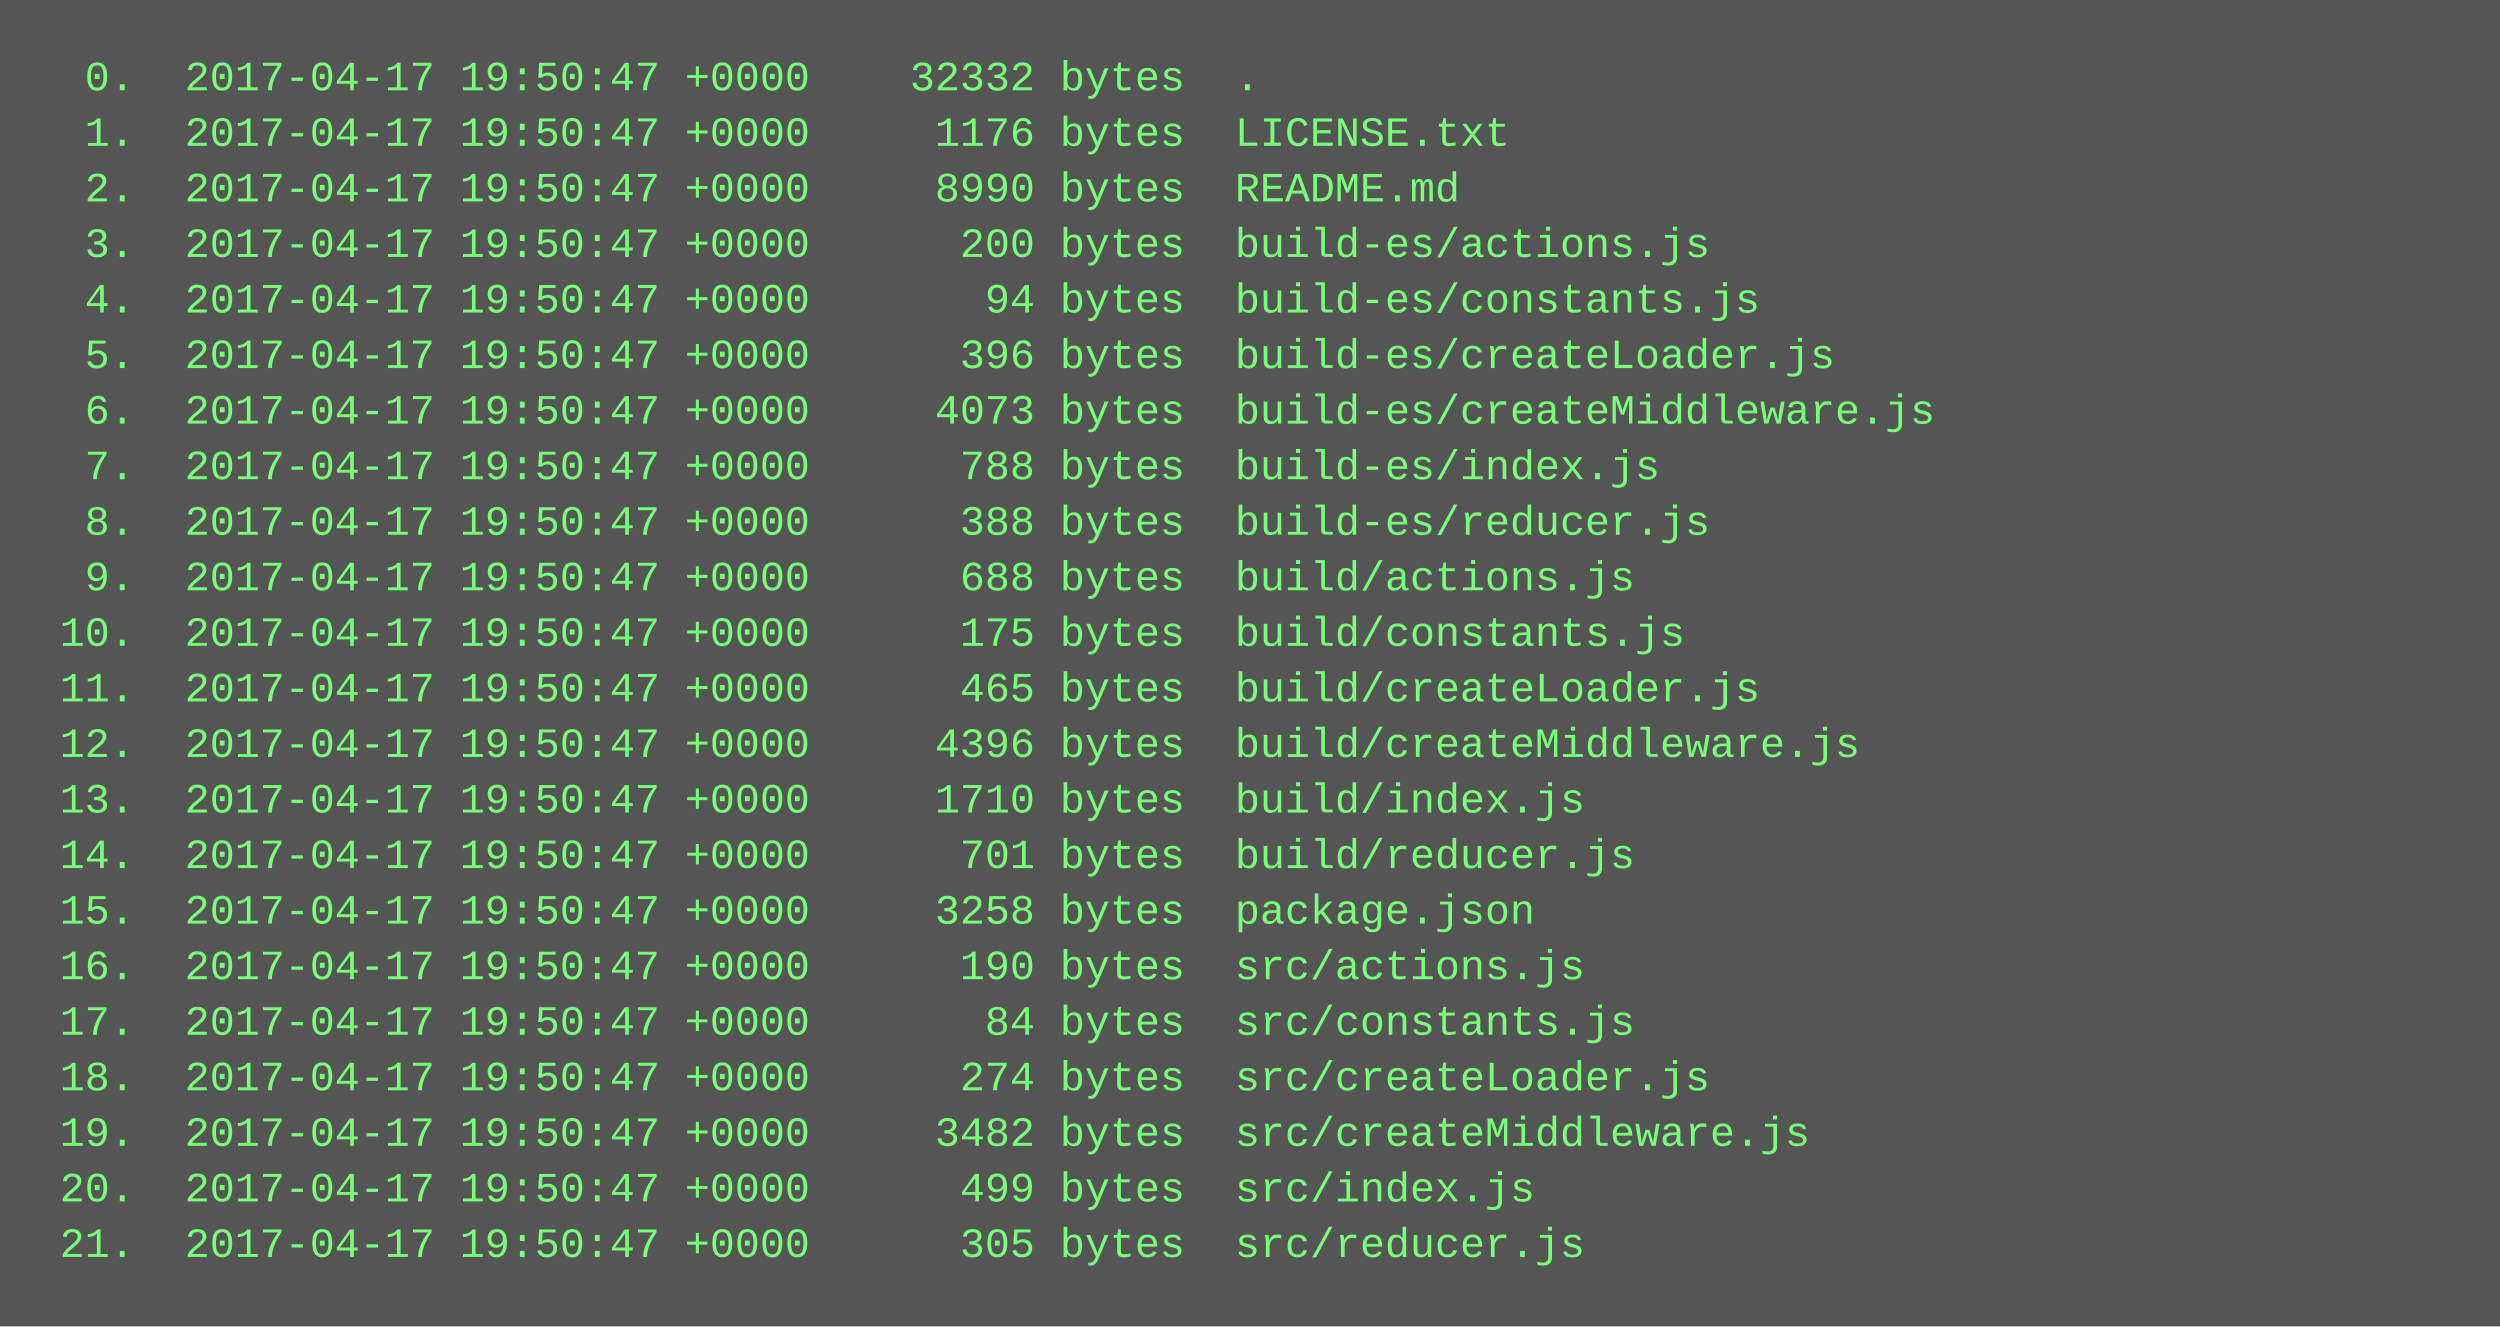
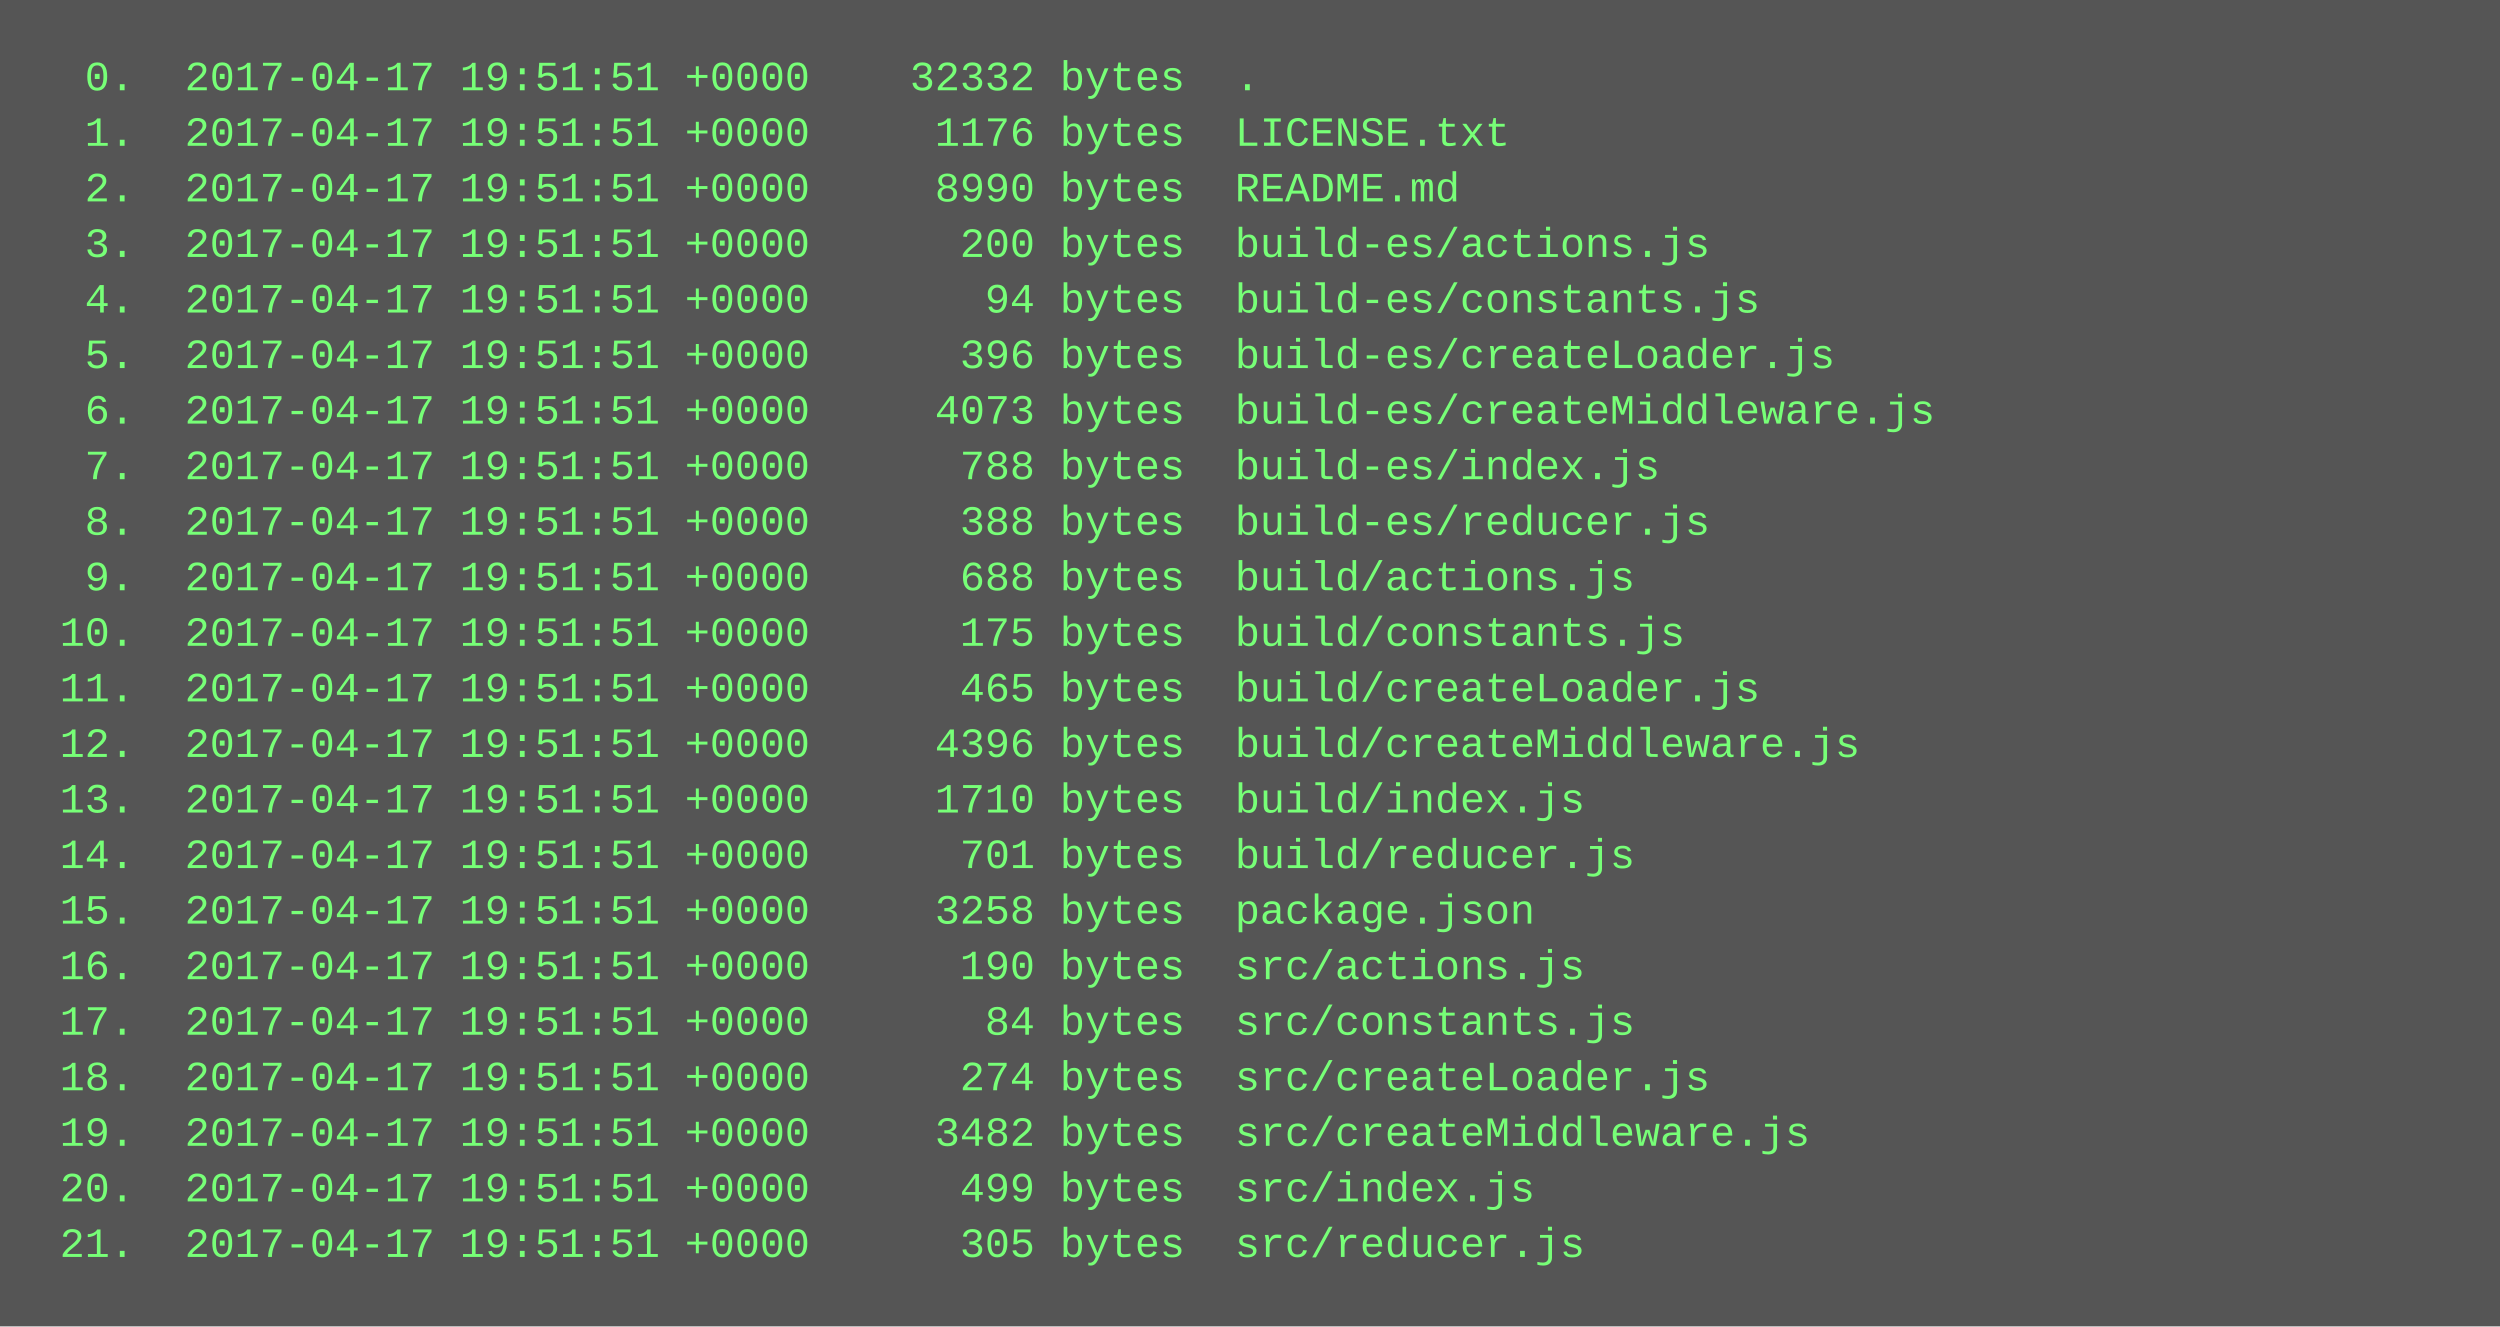
<svg xmlns="http://www.w3.org/2000/svg" height="382" width="720">
  <rect height="382" fill="#555" width="720" />
  <text fill="#7f7" font-family="Courier New" font-size="12" xml:space="preserve">
-     <tspan x="10" y="26">  0.  2017-04-17 19:50:47 +0000    32332 bytes  .</tspan>
-     <tspan x="10" y="42">  1.  2017-04-17 19:50:47 +0000     1176 bytes  LICENSE.txt</tspan>
-     <tspan x="10" y="58">  2.  2017-04-17 19:50:47 +0000     8990 bytes  README.md</tspan>
-     <tspan x="10" y="74">  3.  2017-04-17 19:50:47 +0000      200 bytes  build-es/actions.js</tspan>
-     <tspan x="10" y="90">  4.  2017-04-17 19:50:47 +0000       94 bytes  build-es/constants.js</tspan>
-     <tspan x="10" y="106">  5.  2017-04-17 19:50:47 +0000      396 bytes  build-es/createLoader.js</tspan>
-     <tspan x="10" y="122">  6.  2017-04-17 19:50:47 +0000     4073 bytes  build-es/createMiddleware.js</tspan>
-     <tspan x="10" y="138">  7.  2017-04-17 19:50:47 +0000      788 bytes  build-es/index.js</tspan>
-     <tspan x="10" y="154">  8.  2017-04-17 19:50:47 +0000      388 bytes  build-es/reducer.js</tspan>
-     <tspan x="10" y="170">  9.  2017-04-17 19:50:47 +0000      688 bytes  build/actions.js</tspan>
-     <tspan x="10" y="186"> 10.  2017-04-17 19:50:47 +0000      175 bytes  build/constants.js</tspan>
-     <tspan x="10" y="202"> 11.  2017-04-17 19:50:47 +0000      465 bytes  build/createLoader.js</tspan>
-     <tspan x="10" y="218"> 12.  2017-04-17 19:50:47 +0000     4396 bytes  build/createMiddleware.js</tspan>
-     <tspan x="10" y="234"> 13.  2017-04-17 19:50:47 +0000     1710 bytes  build/index.js</tspan>
-     <tspan x="10" y="250"> 14.  2017-04-17 19:50:47 +0000      701 bytes  build/reducer.js</tspan>
-     <tspan x="10" y="266"> 15.  2017-04-17 19:50:47 +0000     3258 bytes  package.json</tspan>
-     <tspan x="10" y="282"> 16.  2017-04-17 19:50:47 +0000      190 bytes  src/actions.js</tspan>
-     <tspan x="10" y="298"> 17.  2017-04-17 19:50:47 +0000       84 bytes  src/constants.js</tspan>
-     <tspan x="10" y="314"> 18.  2017-04-17 19:50:47 +0000      274 bytes  src/createLoader.js</tspan>
-     <tspan x="10" y="330"> 19.  2017-04-17 19:50:47 +0000     3482 bytes  src/createMiddleware.js</tspan>
-     <tspan x="10" y="346"> 20.  2017-04-17 19:50:47 +0000      499 bytes  src/index.js</tspan>
-     <tspan x="10" y="362"> 21.  2017-04-17 19:50:47 +0000      305 bytes  src/reducer.js</tspan>
+     <tspan x="10" y="26">  0.  2017-04-17 19:51:51 +0000    32332 bytes  .</tspan>
+     <tspan x="10" y="42">  1.  2017-04-17 19:51:51 +0000     1176 bytes  LICENSE.txt</tspan>
+     <tspan x="10" y="58">  2.  2017-04-17 19:51:51 +0000     8990 bytes  README.md</tspan>
+     <tspan x="10" y="74">  3.  2017-04-17 19:51:51 +0000      200 bytes  build-es/actions.js</tspan>
+     <tspan x="10" y="90">  4.  2017-04-17 19:51:51 +0000       94 bytes  build-es/constants.js</tspan>
+     <tspan x="10" y="106">  5.  2017-04-17 19:51:51 +0000      396 bytes  build-es/createLoader.js</tspan>
+     <tspan x="10" y="122">  6.  2017-04-17 19:51:51 +0000     4073 bytes  build-es/createMiddleware.js</tspan>
+     <tspan x="10" y="138">  7.  2017-04-17 19:51:51 +0000      788 bytes  build-es/index.js</tspan>
+     <tspan x="10" y="154">  8.  2017-04-17 19:51:51 +0000      388 bytes  build-es/reducer.js</tspan>
+     <tspan x="10" y="170">  9.  2017-04-17 19:51:51 +0000      688 bytes  build/actions.js</tspan>
+     <tspan x="10" y="186"> 10.  2017-04-17 19:51:51 +0000      175 bytes  build/constants.js</tspan>
+     <tspan x="10" y="202"> 11.  2017-04-17 19:51:51 +0000      465 bytes  build/createLoader.js</tspan>
+     <tspan x="10" y="218"> 12.  2017-04-17 19:51:51 +0000     4396 bytes  build/createMiddleware.js</tspan>
+     <tspan x="10" y="234"> 13.  2017-04-17 19:51:51 +0000     1710 bytes  build/index.js</tspan>
+     <tspan x="10" y="250"> 14.  2017-04-17 19:51:51 +0000      701 bytes  build/reducer.js</tspan>
+     <tspan x="10" y="266"> 15.  2017-04-17 19:51:51 +0000     3258 bytes  package.json</tspan>
+     <tspan x="10" y="282"> 16.  2017-04-17 19:51:51 +0000      190 bytes  src/actions.js</tspan>
+     <tspan x="10" y="298"> 17.  2017-04-17 19:51:51 +0000       84 bytes  src/constants.js</tspan>
+     <tspan x="10" y="314"> 18.  2017-04-17 19:51:51 +0000      274 bytes  src/createLoader.js</tspan>
+     <tspan x="10" y="330"> 19.  2017-04-17 19:51:51 +0000     3482 bytes  src/createMiddleware.js</tspan>
+     <tspan x="10" y="346"> 20.  2017-04-17 19:51:51 +0000      499 bytes  src/index.js</tspan>
+     <tspan x="10" y="362"> 21.  2017-04-17 19:51:51 +0000      305 bytes  src/reducer.js</tspan>
  </text>
</svg>
